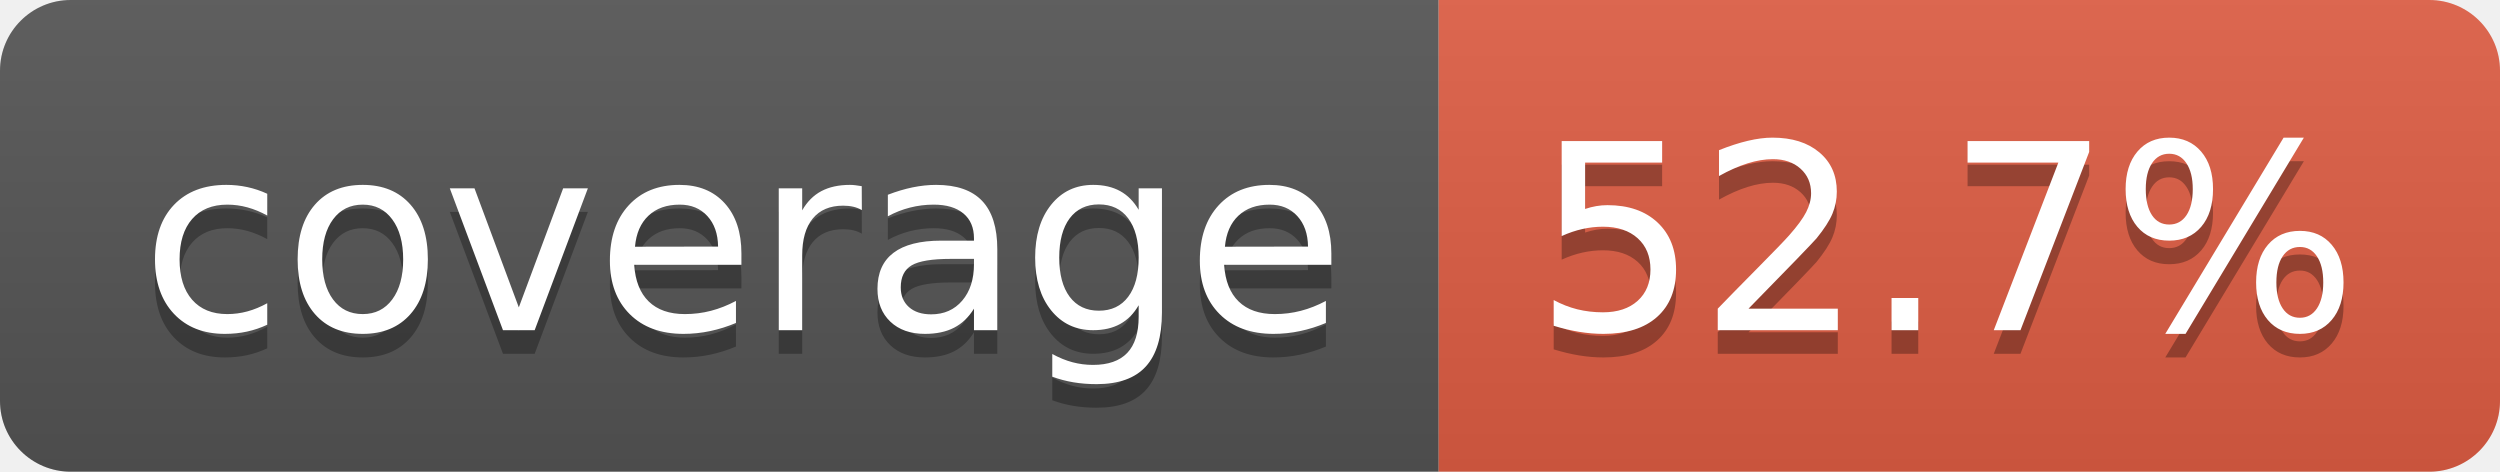
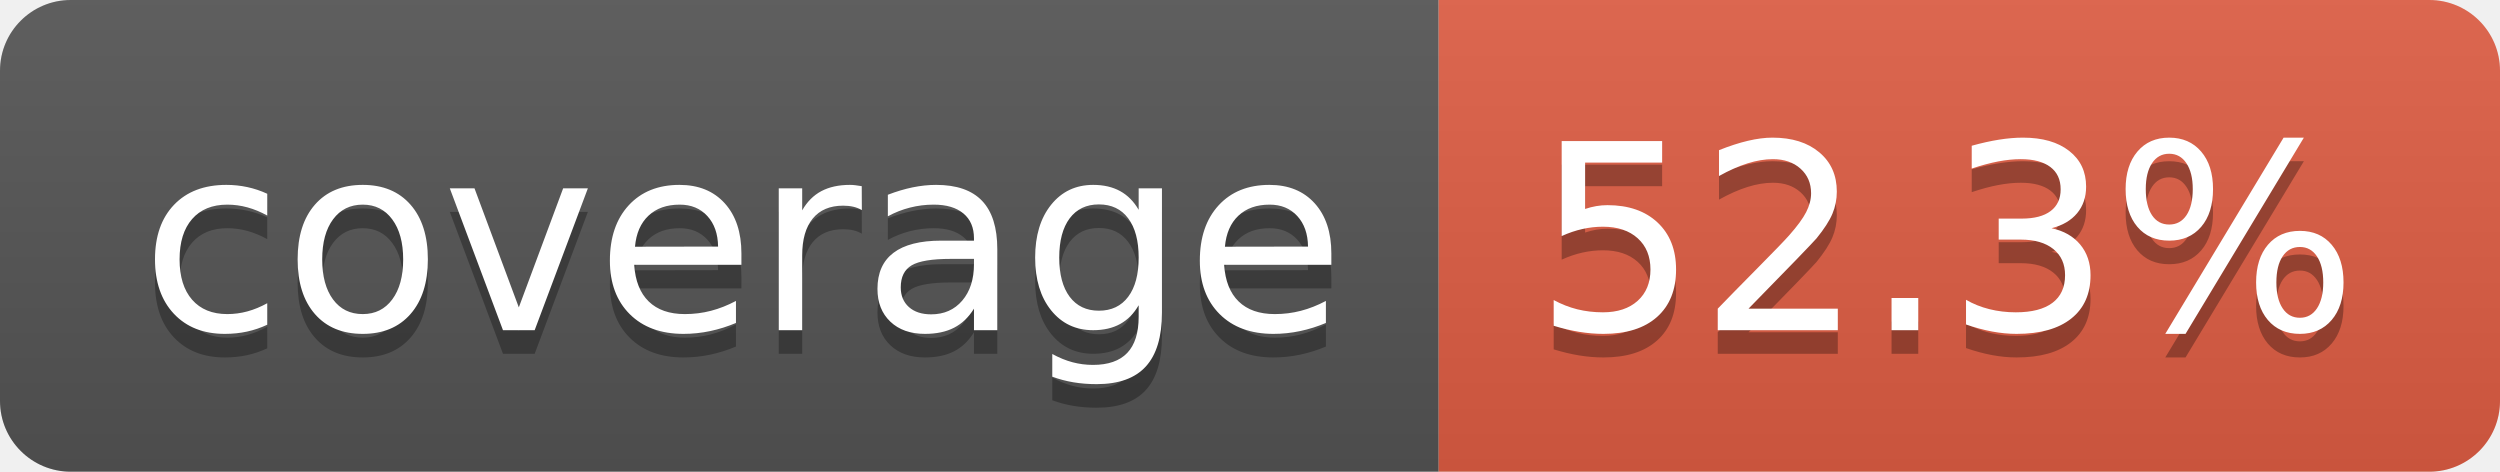
- <svg xmlns="http://www.w3.org/2000/svg" width="106" height="20" role="img" aria-label="coverage: 52.7%">
+ <svg xmlns="http://www.w3.org/2000/svg" width="106" height="20" role="img" aria-label="coverage: 52.3%">
  <linearGradient id="s" x2="0" y2="100%">
    <stop offset="0" stop-color="#bbb" stop-opacity=".1" />
    <stop offset="1" stop-opacity=".1" />
  </linearGradient>
  <clipPath id="r">
    <rect width="106" height="20" rx="3" fill="#fff" />
  </clipPath>
  <g clip-path="url(#r)">
    <rect width="61" height="20" fill="#555" />
    <rect x="61" width="45" height="20" fill="#e05d44" />
    <rect width="106" height="20" fill="url(#s)" />
  </g>
  <g fill="#fff" text-anchor="middle" font-family="Verdana,Geneva,DejaVu Sans,sans-serif" text-rendering="geometricPrecision" font-size="110">
    <text aria-hidden="true" x="315" y="150" fill="#010101" fill-opacity=".3" transform="scale(.1)" textLength="510">coverage</text>
    <text x="315" y="140" transform="scale(.1)" fill="#fff" textLength="510">coverage</text>
-     <text aria-hidden="true" x="825" y="150" fill="#010101" fill-opacity=".3" transform="scale(.1)" textLength="350">52.7%</text>
-     <text x="825" y="140" transform="scale(.1)" fill="#fff" textLength="350">52.7%</text>
+     <text aria-hidden="true" x="825" y="150" fill="#010101" fill-opacity=".3" transform="scale(.1)" textLength="350">52.3%</text>
+     <text x="825" y="140" transform="scale(.1)" fill="#fff" textLength="350">52.3%</text>
  </g>
</svg>
